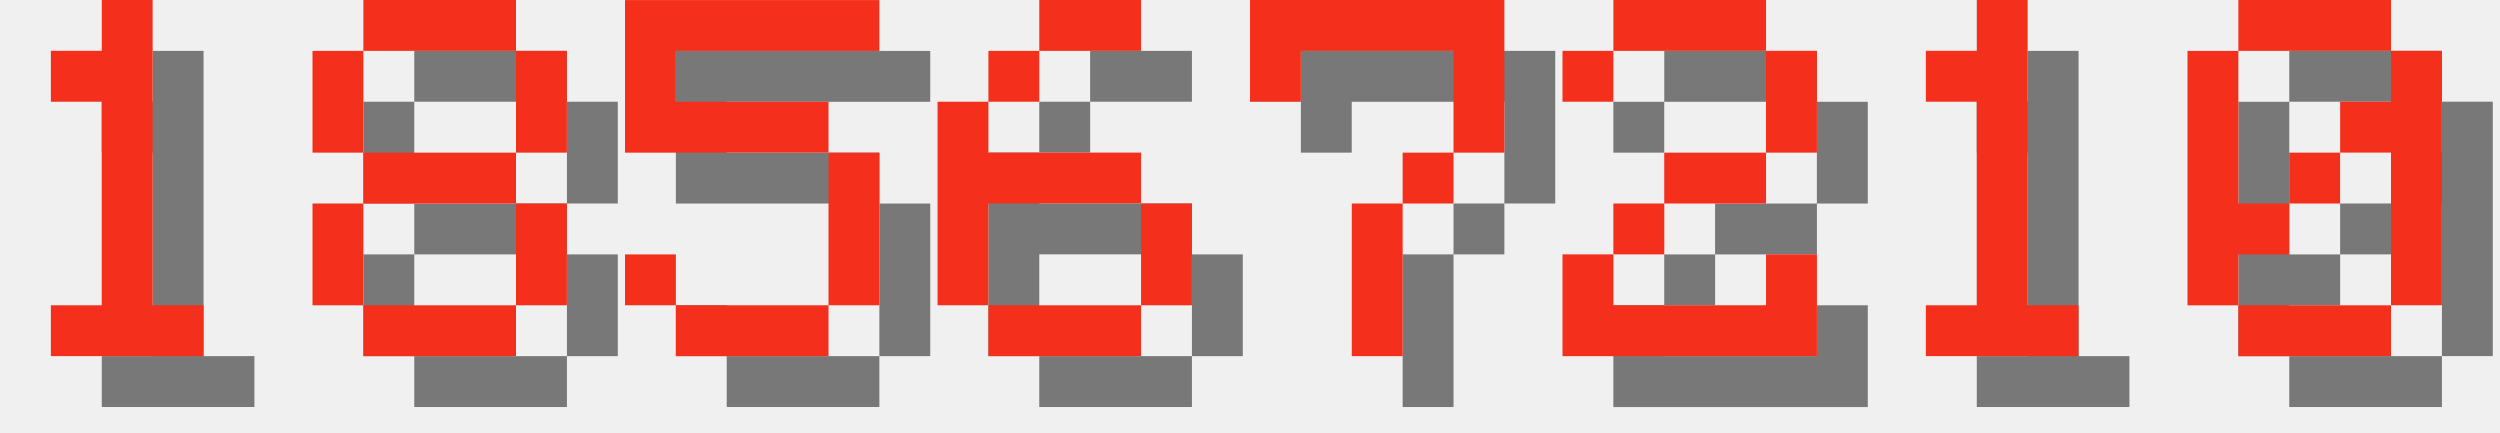
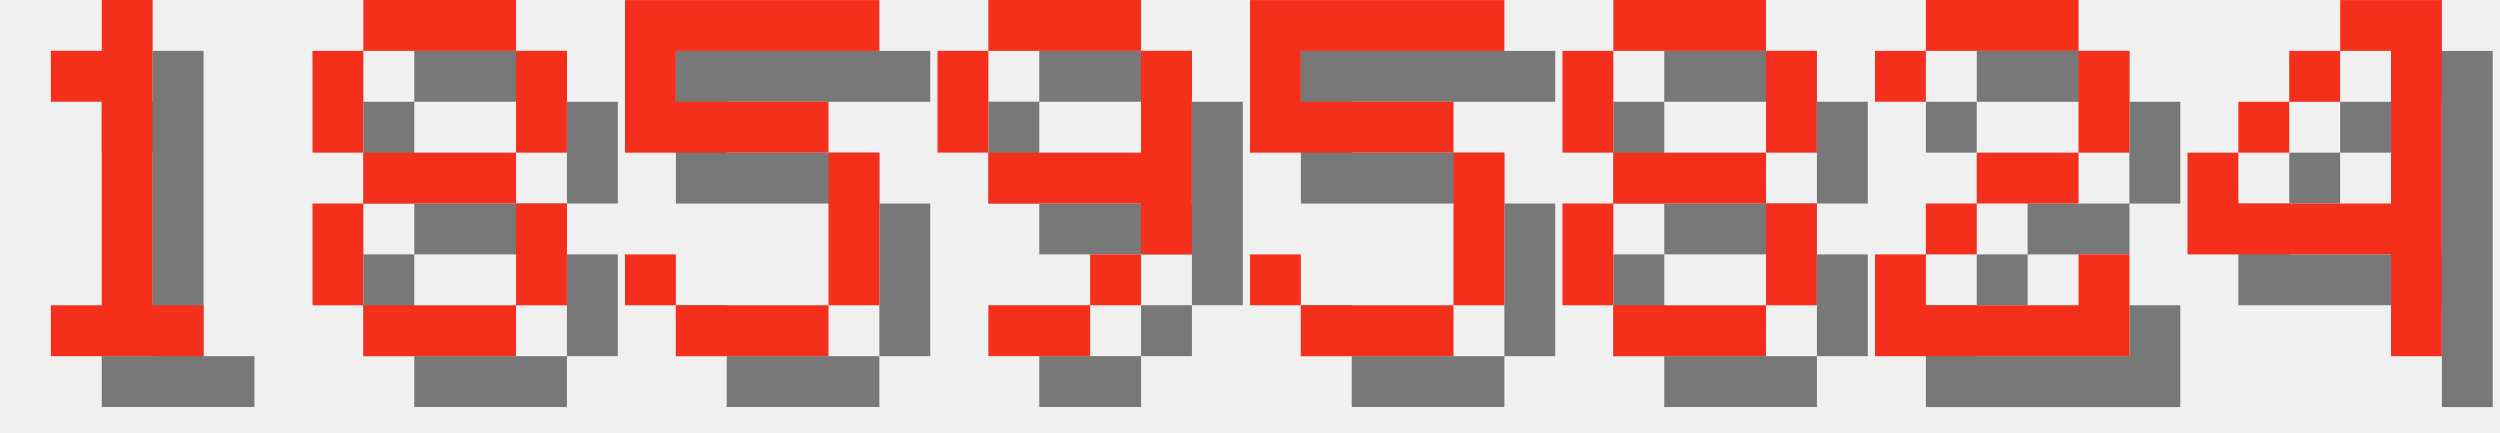
<svg xmlns="http://www.w3.org/2000/svg" version="1.1" width="208.0" height="36">
  <style>
        .text-foreground {
            fill: #F4301C;
        }
        .text-shadow {
            fill: #000000;
            fill-opacity: 0.5;
        }
    </style>
  <g class="digit" id="digit_1" transform="translate(0.0, 0), scale(4)">
    <path id="digit_1_shadow" class="text-shadow" d="m2.117 2.117v1.058h1.058v4.233h-1.058v1.058h3.175v-1.058h-1.058v-6.35h-1.058v1.058h-1.058z" fill-opacity=".5" style="paint-order:stroke fill markers" />
    <path id="digit_1_fg" class="text-foreground" d="m1.058 1.058v1.058h1.058v4.233h-1.058v1.058h3.175v-1.058h-1.058v-6.35h-1.058v1.058h-1.058z" fill="#fff" style="paint-order:stroke fill markers" />
  </g>
  <g class="digit" id="digit_8" transform="translate(26.0, 0), scale(4)">
    <path id="digit_8_shadow" class="text-shadow" d="m2.117 1.058v1.058h3.175v-1.058h-3.175zm3.175 1.058v2.117h1.058v-2.117h-1.058zm0 2.117h-3.175v1.058h3.175v-1.058zm0 1.058v2.117h1.058v-2.117h-1.058zm0 2.117h-3.175v1.058h3.175v-1.058zm-3.175 0v-2.117h-1.058v2.117h1.058zm0-3.175v-2.117h-1.058v2.117h1.058z" fill-opacity=".5" style="paint-order:stroke fill markers" />
    <path id="digit_8_fg" class="text-foreground" d="m1.058 0v1.058h3.175v-1.058h-3.175zm3.175 1.058v2.117h1.058v-2.117h-1.058zm0 2.117h-3.175v1.058h3.175v-1.058zm0 1.058v2.117h1.058v-2.117h-1.058zm0 2.117h-3.175v1.058h3.175v-1.058zm-3.175 0v-2.117h-1.058v2.117h1.058zm0-3.175v-2.117h-1.058v2.117h1.058z" fill="#fff" style="paint-order:stroke fill markers" />
  </g>
  <g class="digit" id="digit_5" transform="translate(52.0, 0), scale(4)">
    <path id="digit_5_shadow" class="text-shadow" d="m1.058 1.058v3.175h4.233v3.175h-3.175v-1.058h-1.058v1.058h1.058v1.058h3.175v-1.058h1.058v-3.175h-1.058v-1.058h-3.175v-1.058h4.233v-1.058h-5.292z" fill-opacity=".5" style="paint-order:stroke fill markers" />
    <path id="digit_5_fg" class="text-foreground" d="m0 0v3.175h4.233v3.175h-3.175v-1.058h-1.058v1.058h1.058v1.058h3.175v-1.058h1.058v-3.175h-1.058v-1.058h-3.175v-1.058h4.233v-1.058h-5.292z" fill="#fff" style="paint-order:stroke fill markers" />
  </g>
-   <g class="digit" id="digit_6" transform="translate(78.0, 0), scale(4)">
-     <path id="digit_6_shadow" class="text-shadow" d="m3.175 1.058v1.058h2.117v-1.058h-2.117zm0 1.058h-1.058v1.058h1.058v-1.058zm-1.058 1.058h-1.058v4.233h1.058v-2.117h3.175v-1.058h-3.175v-1.058zm3.175 2.117v2.117h1.058v-2.117h-1.058zm0 2.117h-3.175v1.058h3.175v-1.058z" fill-opacity=".5" style="paint-order:stroke fill markers" />
-     <path id="digit_6_fg" class="text-foreground" d="m2.117 0v1.058h2.117v-1.058h-2.117zm0 1.058h-1.058v1.058h1.058v-1.058zm-1.058 1.058h-1.058v4.233h1.058v-2.117h3.175v-1.058h-3.175v-1.058zm3.175 2.117v2.117h1.058v-2.117h-1.058zm0 2.117h-3.175v1.058h3.175v-1.058z" fill="#fff" style="paint-order:stroke fill markers" />
+   <g class="digit" id="digit_9" transform="translate(78.0, 0), scale(4)">
+     <path id="digit_9_shadow" class="text-shadow" d="m2.117 1.058v1.058h3.175v-1.058h-3.175zm3.175 1.058v2.117h-3.175v1.058h3.175v1.058h1.058v-4.233h-1.058zm0 4.233h-1.058v1.058h1.058v-1.058zm-1.058 1.058h-2.117v1.058h2.117v-1.058zm-2.117-3.175v-2.117h-1.058v2.117h1.058z" fill-opacity=".5" style="paint-order:stroke fill markers" />
+     <path id="digit_9_fg" class="text-foreground" d="m1.058 0v1.058h3.175v-1.058h-3.175zm3.175 1.058v2.117h-3.175v1.058h3.175v1.058h1.058v-4.233h-1.058zm0 4.233h-1.058v1.058h1.058v-1.058zm-1.058 1.058h-2.117v1.058h2.117v-1.058zm-2.117-3.175v-2.117h-1.058v2.117h1.058z" fill="#fff" style="paint-order:stroke fill markers" />
  </g>
-   <g class="digit" id="digit_7" transform="translate(104.0, 0), scale(4)">
-     <path id="digit_7_shadow" class="text-shadow" d="m1.058 1.058 2e-6 2.117h1.058v-1.058h3.175v1.058l2e-7 1.058h-1.058v1.058h-1.058l4e-7 3.175 1.058 1e-7v-3.175h1.058v-1.058h1.058l5e-7 -1.058v-2.117z" fill-opacity=".5" style="paint-order:stroke fill markers" />
-     <path id="digit_7_fg" class="text-foreground" d="m0 0 2e-6 2.117h1.058v-1.058h3.175v1.058l2e-7 1.058h-1.058v1.058h-1.058l4e-7 3.175 1.058 1e-7v-3.175h1.058v-1.058h1.058l5e-7 -1.058v-2.117z" fill="#fff" style="paint-order:stroke fill markers" />
+   <g class="digit" id="digit_5" transform="translate(104.0, 0), scale(4)">
+     <path id="digit_5_shadow" class="text-shadow" d="m1.058 1.058v3.175h4.233v3.175h-3.175v-1.058h-1.058v1.058h1.058v1.058h3.175v-1.058h1.058v-3.175h-1.058v-1.058h-3.175v-1.058h4.233v-1.058h-5.292z" fill-opacity=".5" style="paint-order:stroke fill markers" />
+     <path id="digit_5_fg" class="text-foreground" d="m0 0v3.175h4.233v3.175h-3.175v-1.058h-1.058v1.058h1.058v1.058h3.175v-1.058h1.058v-3.175h-1.058v-1.058h-3.175v-1.058h4.233v-1.058h-5.292z" fill="#fff" style="paint-order:stroke fill markers" />
  </g>
-   <g class="digit" id="digit_2" transform="translate(130.0, 0), scale(4)">
+   <g class="digit" id="digit_8" transform="translate(130.0, 0), scale(4)">
+     <path id="digit_8_shadow" class="text-shadow" d="m2.117 1.058v1.058h3.175v-1.058h-3.175zm3.175 1.058v2.117h1.058v-2.117h-1.058zm0 2.117h-3.175v1.058h3.175v-1.058zm0 1.058v2.117h1.058v-2.117h-1.058zm0 2.117h-3.175v1.058h3.175v-1.058zm-3.175 0v-2.117h-1.058v2.117h1.058zm0-3.175v-2.117h-1.058v2.117h1.058z" fill-opacity=".5" style="paint-order:stroke fill markers" />
+     <path id="digit_8_fg" class="text-foreground" d="m1.058 0v1.058h3.175v-1.058h-3.175zm3.175 1.058v2.117h1.058v-2.117h-1.058zm0 2.117h-3.175v1.058h3.175v-1.058zm0 1.058v2.117h1.058v-2.117h-1.058zm0 2.117h-3.175v1.058h3.175v-1.058zm-3.175 0v-2.117h-1.058v2.117h1.058zm0-3.175v-2.117h-1.058v2.117h1.058z" fill="#fff" style="paint-order:stroke fill markers" />
+   </g>
+   <g class="digit" id="digit_2" transform="translate(156.0, 0), scale(4)">
    <path id="digit_2_shadow" class="text-shadow" d="m1.058 2.117v1.058h1.058v-1.058h3.175v2.117h-2.117v1.058h-1.058v1.058h-1.058v2.117h5.292v-2.117h-1.058v1.058h-3.175v-1.058h1.058v-1.058h2.117v-1.058h1.058v-2.117h-1.058v-1.058h-3.175v1.058h-1.058z" fill-opacity=".5" style="paint-order:stroke fill markers" />
    <path id="digit_2_fg" class="text-foreground" d="m0 1.058v1.058h1.058v-1.058h3.175v2.117h-2.117v1.058h-1.058v1.058h-1.058v2.117h5.292v-2.117h-1.058v1.058h-3.175v-1.058h1.058v-1.058h2.117v-1.058h1.058v-2.117h-1.058v-1.058h-3.175v1.058h-1.058z" fill="#fff" style="paint-order:stroke fill markers" />
  </g>
-   <g class="digit" id="digit_1" transform="translate(156.0, 0), scale(4)">
-     <path id="digit_1_shadow" class="text-shadow" d="m2.117 2.117v1.058h1.058v4.233h-1.058v1.058h3.175v-1.058h-1.058v-6.35h-1.058v1.058h-1.058z" fill-opacity=".5" style="paint-order:stroke fill markers" />
-     <path id="digit_1_fg" class="text-foreground" d="m1.058 1.058v1.058h1.058v4.233h-1.058v1.058h3.175v-1.058h-1.058v-6.35h-1.058v1.058h-1.058z" fill="#fff" style="paint-order:stroke fill markers" />
-   </g>
-   <g class="digit" id="digit_0" transform="translate(182.0, 0), scale(4)">
-     <path id="digit_0_shadow" class="text-shadow" d="m2.117 1.058v1.058h3.175v-1.058h-3.175zm3.175 1.058v1.058h-1.058v1.058h1.058v3.175h1.058v-5.292h-1.058zm0 5.292h-3.175v1.058h3.175v-1.058zm-3.175 0v-1.058h1.058v-1.058h-1.058v-3.175h-1.058v5.292h1.058zm1.058-2.117h1.058v-1.058h-1.058v1.058z" fill-opacity=".5" style="paint-order:stroke fill markers" />
-     <path id="digit_0_fg" class="text-foreground" d="m1.058 0v1.058h3.175v-1.058h-3.175zm3.175 1.058v1.058h-1.058v1.058h1.058v3.175h1.058v-5.292h-1.058zm0 5.292h-3.175v1.058h3.175v-1.058zm-3.175 0v-1.058h1.058v-1.058h-1.058v-3.175h-1.058v5.292h1.058zm1.058-2.117h1.058v-1.058h-1.058v1.058z" fill="#fff" style="paint-order:stroke fill markers" />
+   <g class="digit" id="digit_4" transform="translate(182.0, 0), scale(4)">
+     <path id="digit_4_shadow" class="text-shadow" d="m4.233 1.058v1.058h1.058v3.175h-3.175v-1.058h-1.058v2.117h4.233v2.117h1.058v-7.408h-2.117zm-2.117 3.175h1.058v-1.058h-1.058v1.058zm1.058-1.058h1.058v-1.058h-1.058v1.058z" fill-opacity=".5" style="paint-order:stroke fill markers" />
+     <path id="digit_4_fg" class="text-foreground" d="m3.175 0v1.058h1.058v3.175h-3.175v-1.058h-1.058v2.117h4.233v2.117h1.058v-7.408h-2.117zm-2.117 3.175h1.058v-1.058h-1.058v1.058zm1.058-1.058h1.058v-1.058h-1.058v1.058z" fill="#fff" style="paint-order:stroke fill markers" />
  </g>
</svg>
